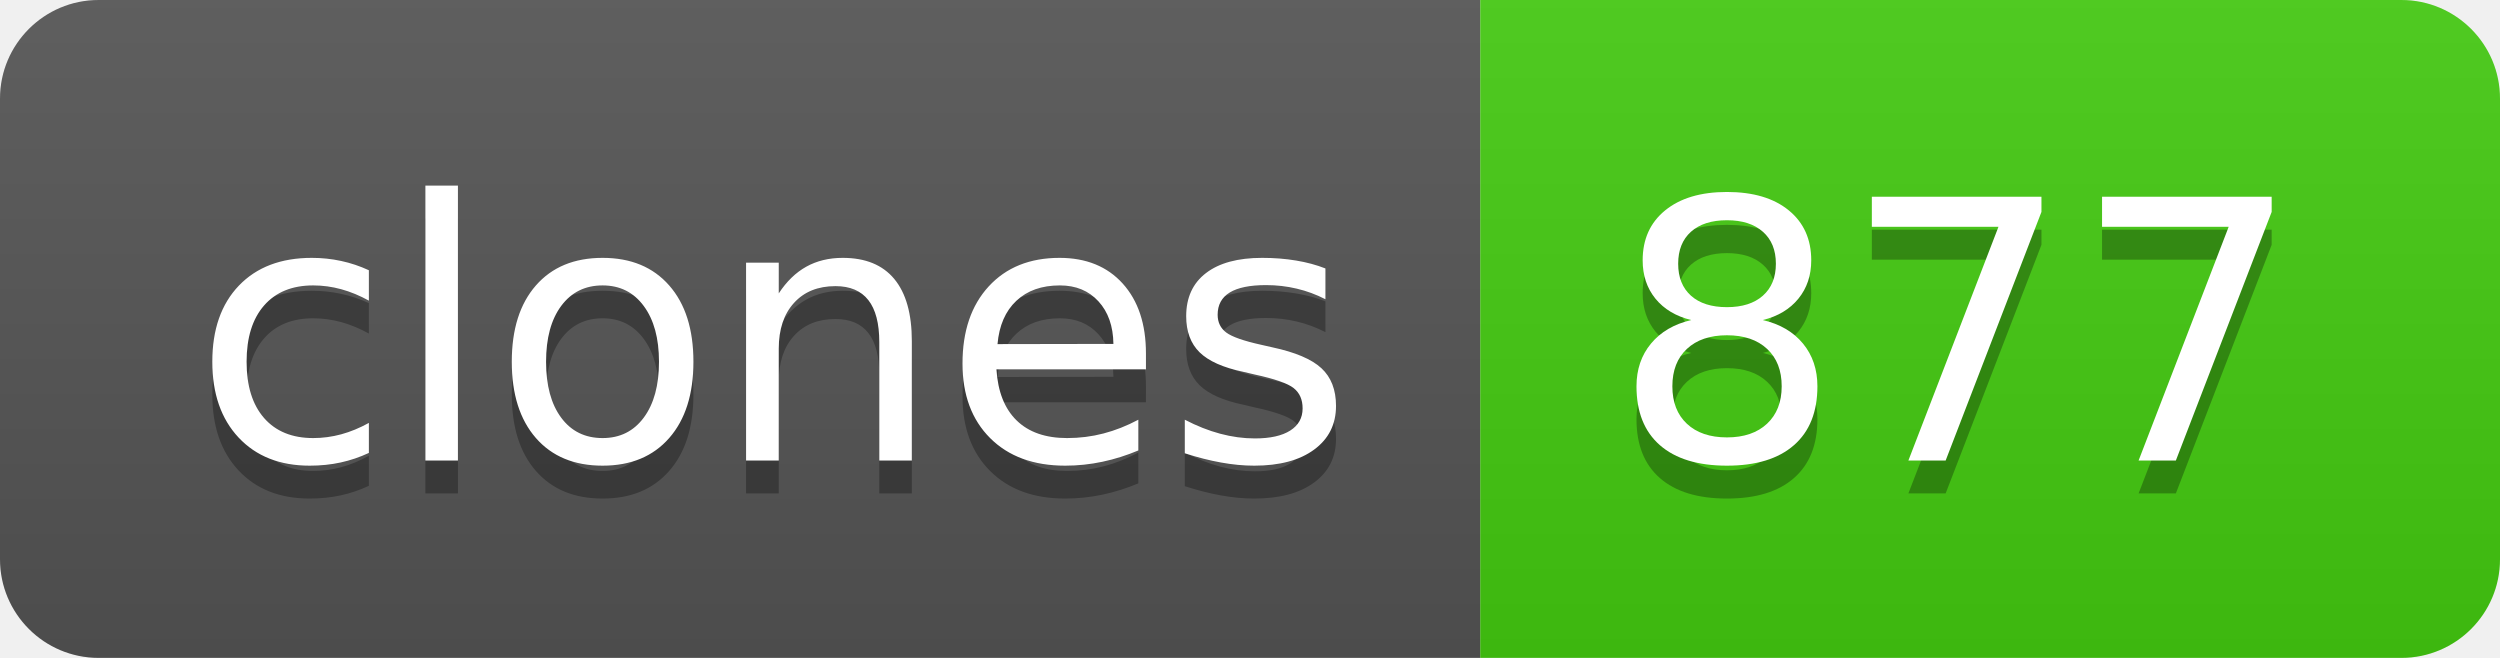
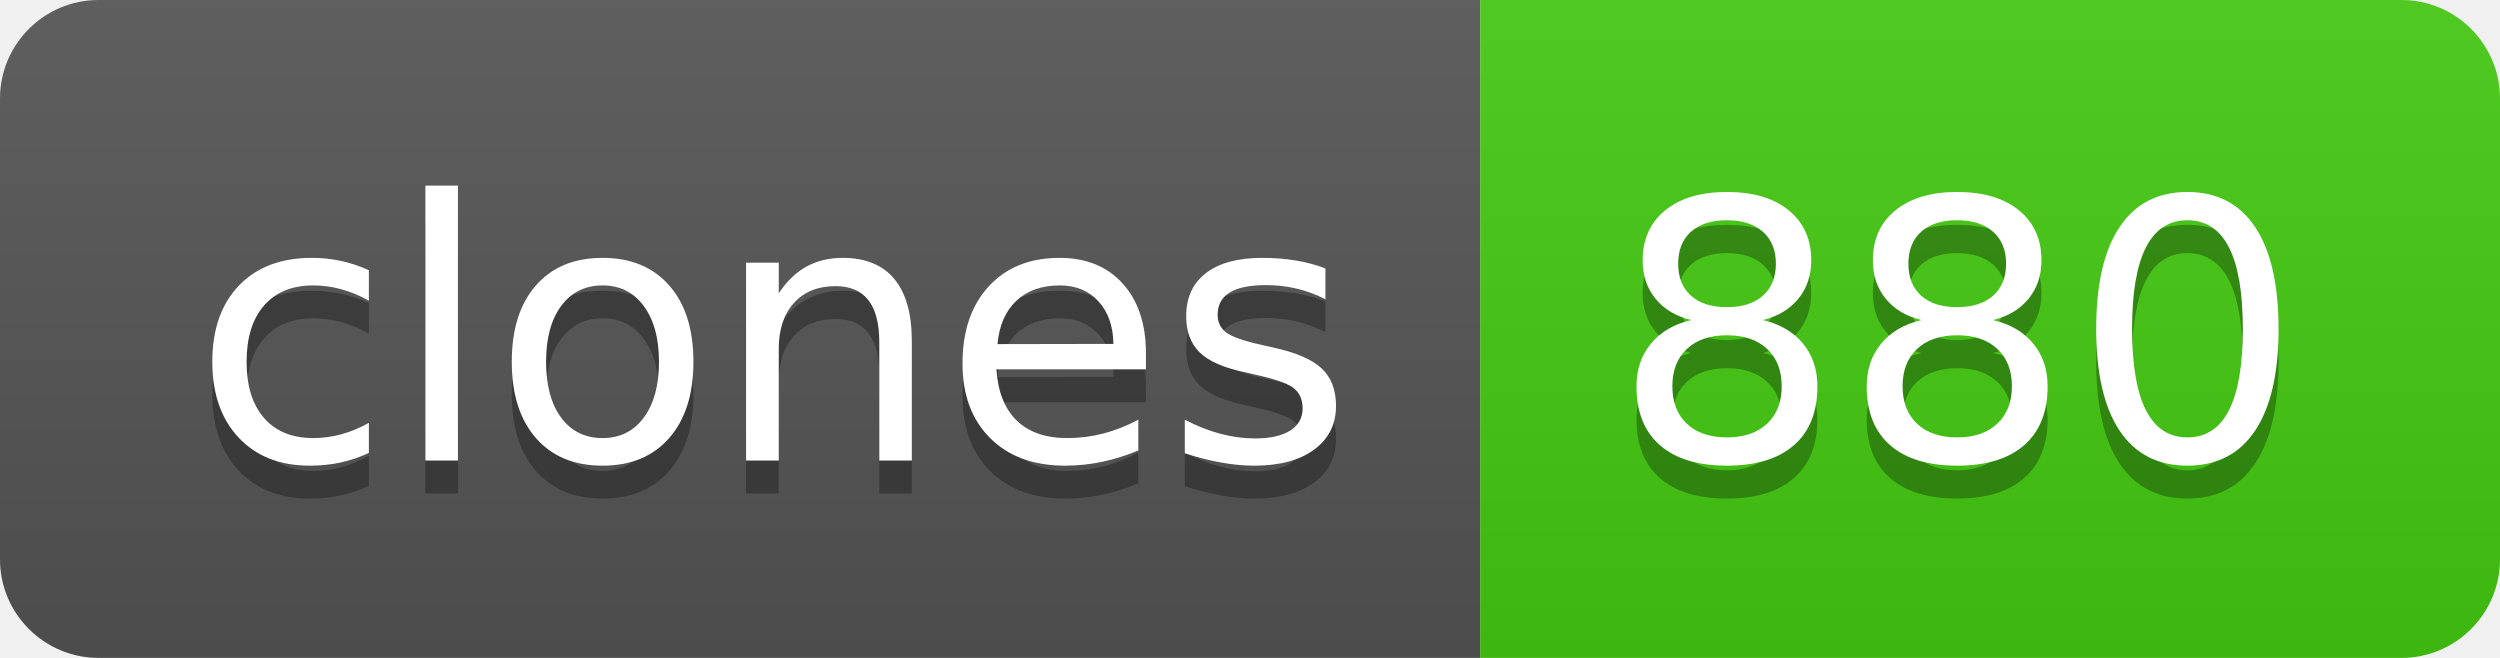
- <svg xmlns="http://www.w3.org/2000/svg" width="76" height="20" role="img" aria-label="clones: 877">
+ <svg xmlns="http://www.w3.org/2000/svg" width="76" height="20" role="img" aria-label="clones: 880">
  <linearGradient id="s" x2="0" y2="100%">
    <stop offset="0" stop-color="#bbb" stop-opacity=".1" />
    <stop offset="1" stop-opacity=".1" />
  </linearGradient>
  <clipPath id="r">
    <rect width="76" height="20" rx="3" fill="#fff" />
  </clipPath>
  <g clip-path="url(#r)">
    <rect width="45" height="20" fill="#555" />
    <rect x="45" width="31" height="20" fill="#4c1" />
    <rect width="76" height="20" fill="url(#s)" />
  </g>
  <g fill="#fff" text-anchor="middle" font-family="Verdana,Geneva,DejaVu Sans,sans-serif" text-rendering="geometricPrecision" font-size="110">
    <text aria-hidden="true" x="235" y="150" fill="#010101" fill-opacity=".3" transform="scale(.1)" textLength="350">clones</text>
    <text x="235" y="140" transform="scale(.1)" fill="#fff" textLength="350">clones</text>
-     <text aria-hidden="true" x="595" y="150" fill="#010101" fill-opacity=".3" transform="scale(.1)" textLength="210">877</text>
-     <text x="595" y="140" transform="scale(.1)" fill="#fff" textLength="210">877</text>
+     <text aria-hidden="true" x="595" y="150" fill="#010101" fill-opacity=".3" transform="scale(.1)" textLength="210">880</text>
+     <text x="595" y="140" transform="scale(.1)" fill="#fff" textLength="210">880</text>
  </g>
</svg>
